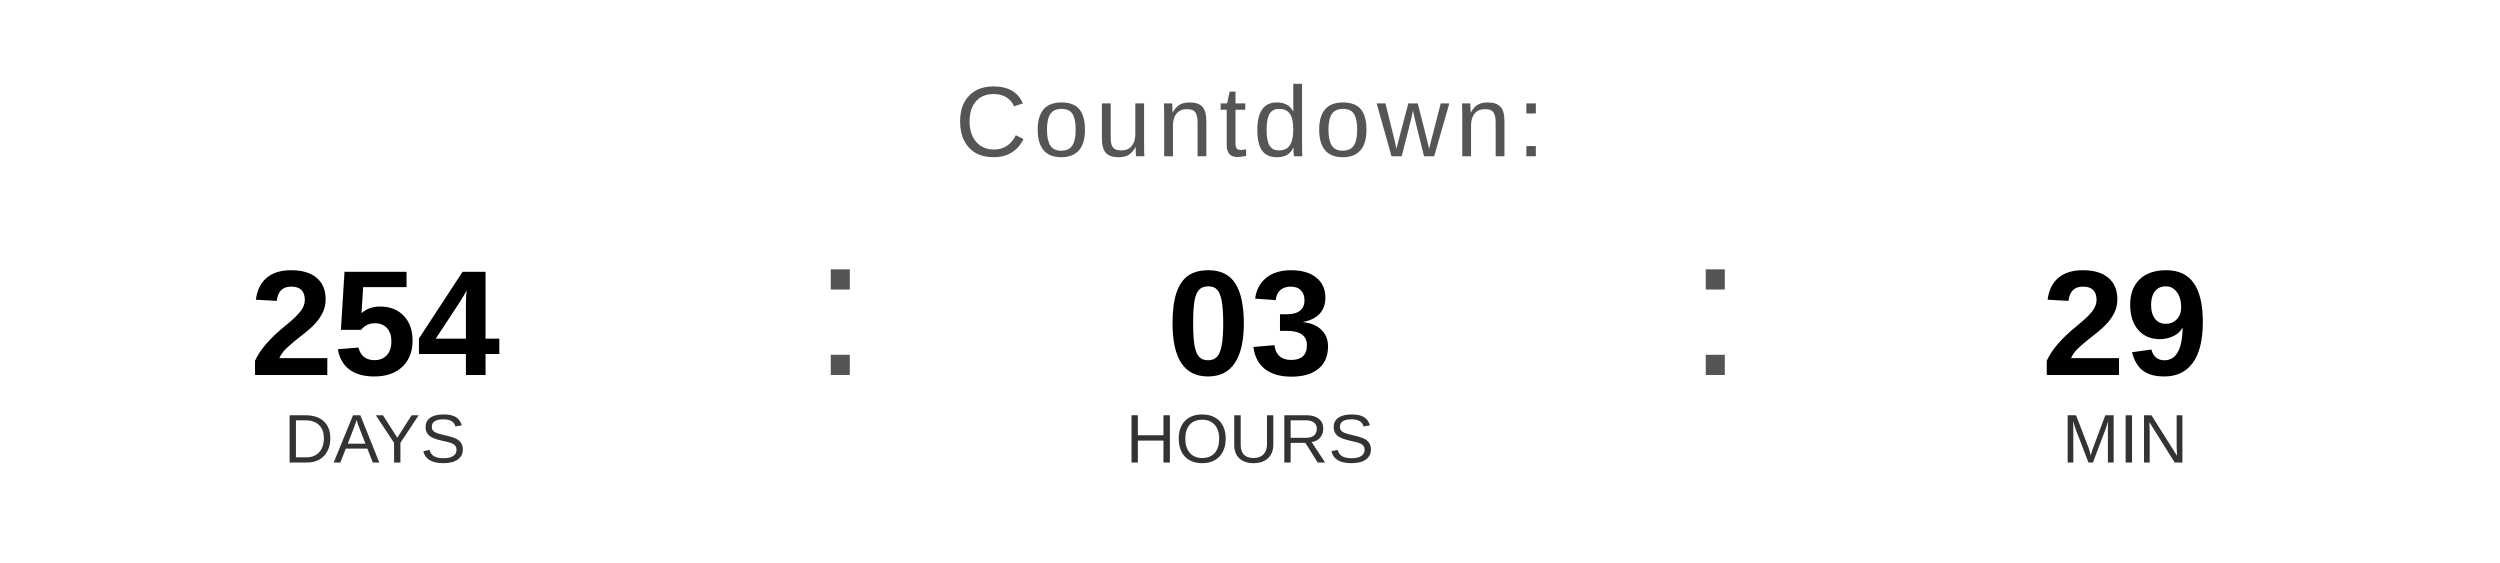
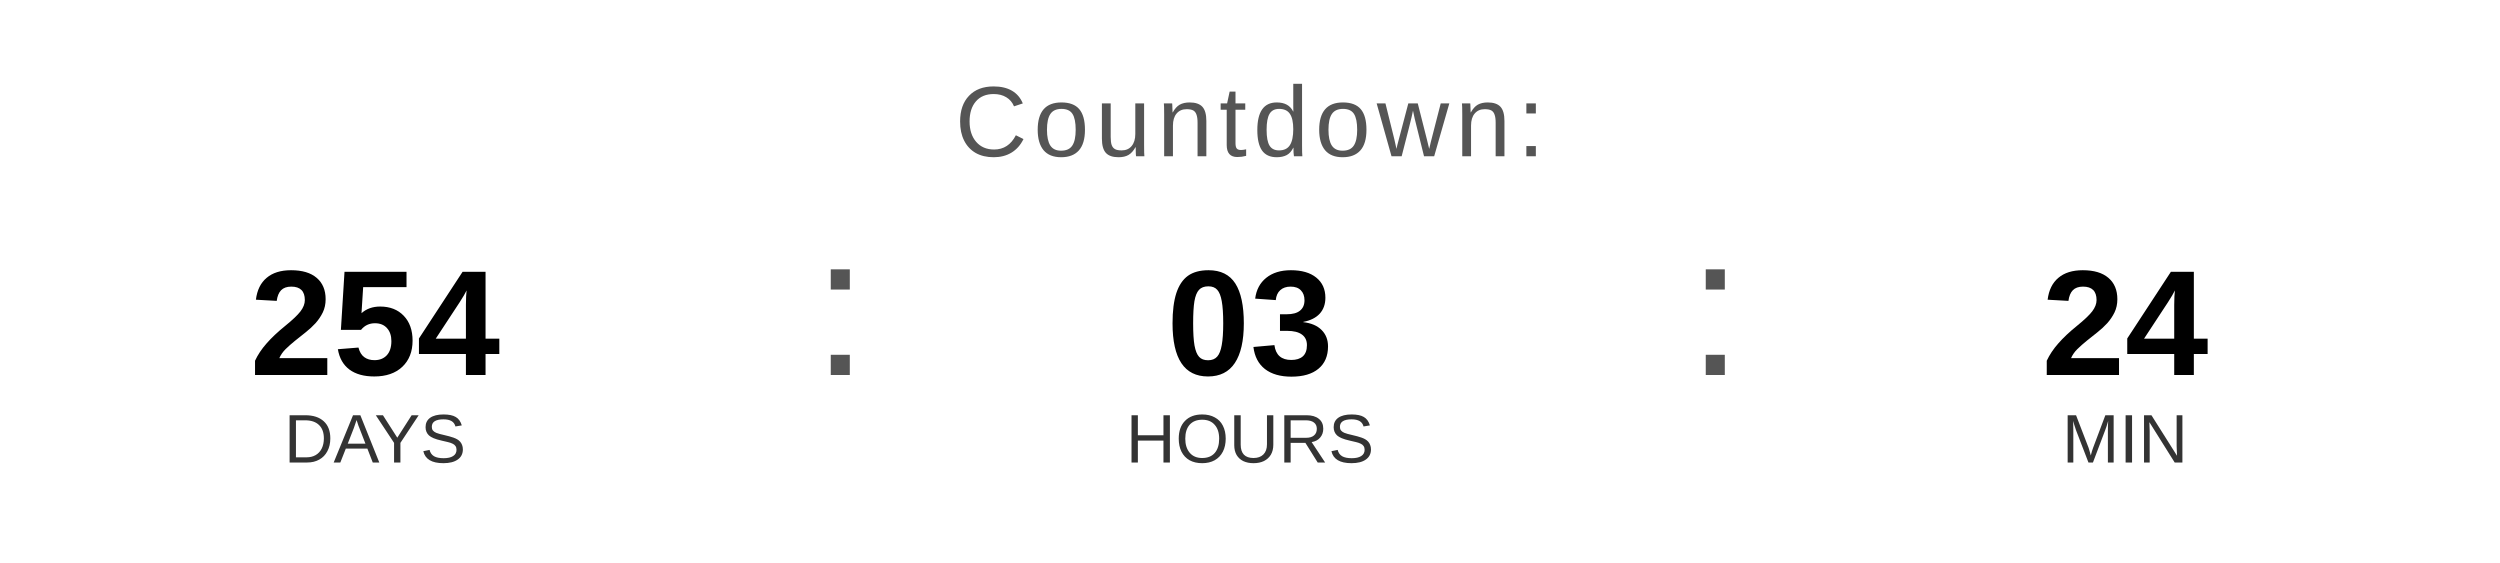
<svg xmlns="http://www.w3.org/2000/svg" width="400" height="90" viewBox="0 0 400 90">
  <text x="200" y="25" font-family="Arial, Helvetica, sans-serif" font-size="16" fill="#555555" text-anchor="middle" letter-spacing="1">
    Countdown:
  </text>
  <text x="60" y="60" font-family="Arial, Helvetica, sans-serif" font-size="24" font-weight="bold" fill="#000000" text-anchor="middle">254</text>
  <text x="60" y="74" font-family="Arial, Helvetica, sans-serif" font-size="11" fill="#333333" text-anchor="middle">DAYS</text>
  <text x="130" y="60" font-family="Arial, sans-serif" font-size="32" fill="#555555">:</text>
  <text x="200" y="60" font-family="Arial, Helvetica, sans-serif" font-size="24" font-weight="bold" fill="#000000" text-anchor="middle">03</text>
  <text x="200" y="74" font-family="Arial, Helvetica, sans-serif" font-size="11" fill="#333333" text-anchor="middle">HOURS</text>
  <text x="270" y="60" font-family="Arial, sans-serif" font-size="32" fill="#555555">:</text>
-   <text x="340" y="60" font-family="Arial, Helvetica, sans-serif" font-size="24" font-weight="bold" fill="#000000" text-anchor="middle">29</text>
+   <text x="340" y="60" font-family="Arial, Helvetica, sans-serif" font-size="24" font-weight="bold" fill="#000000" text-anchor="middle">24</text>
  <text x="340" y="74" font-family="Arial, Helvetica, sans-serif" font-size="11" fill="#333333" text-anchor="middle">MIN</text>
</svg>
